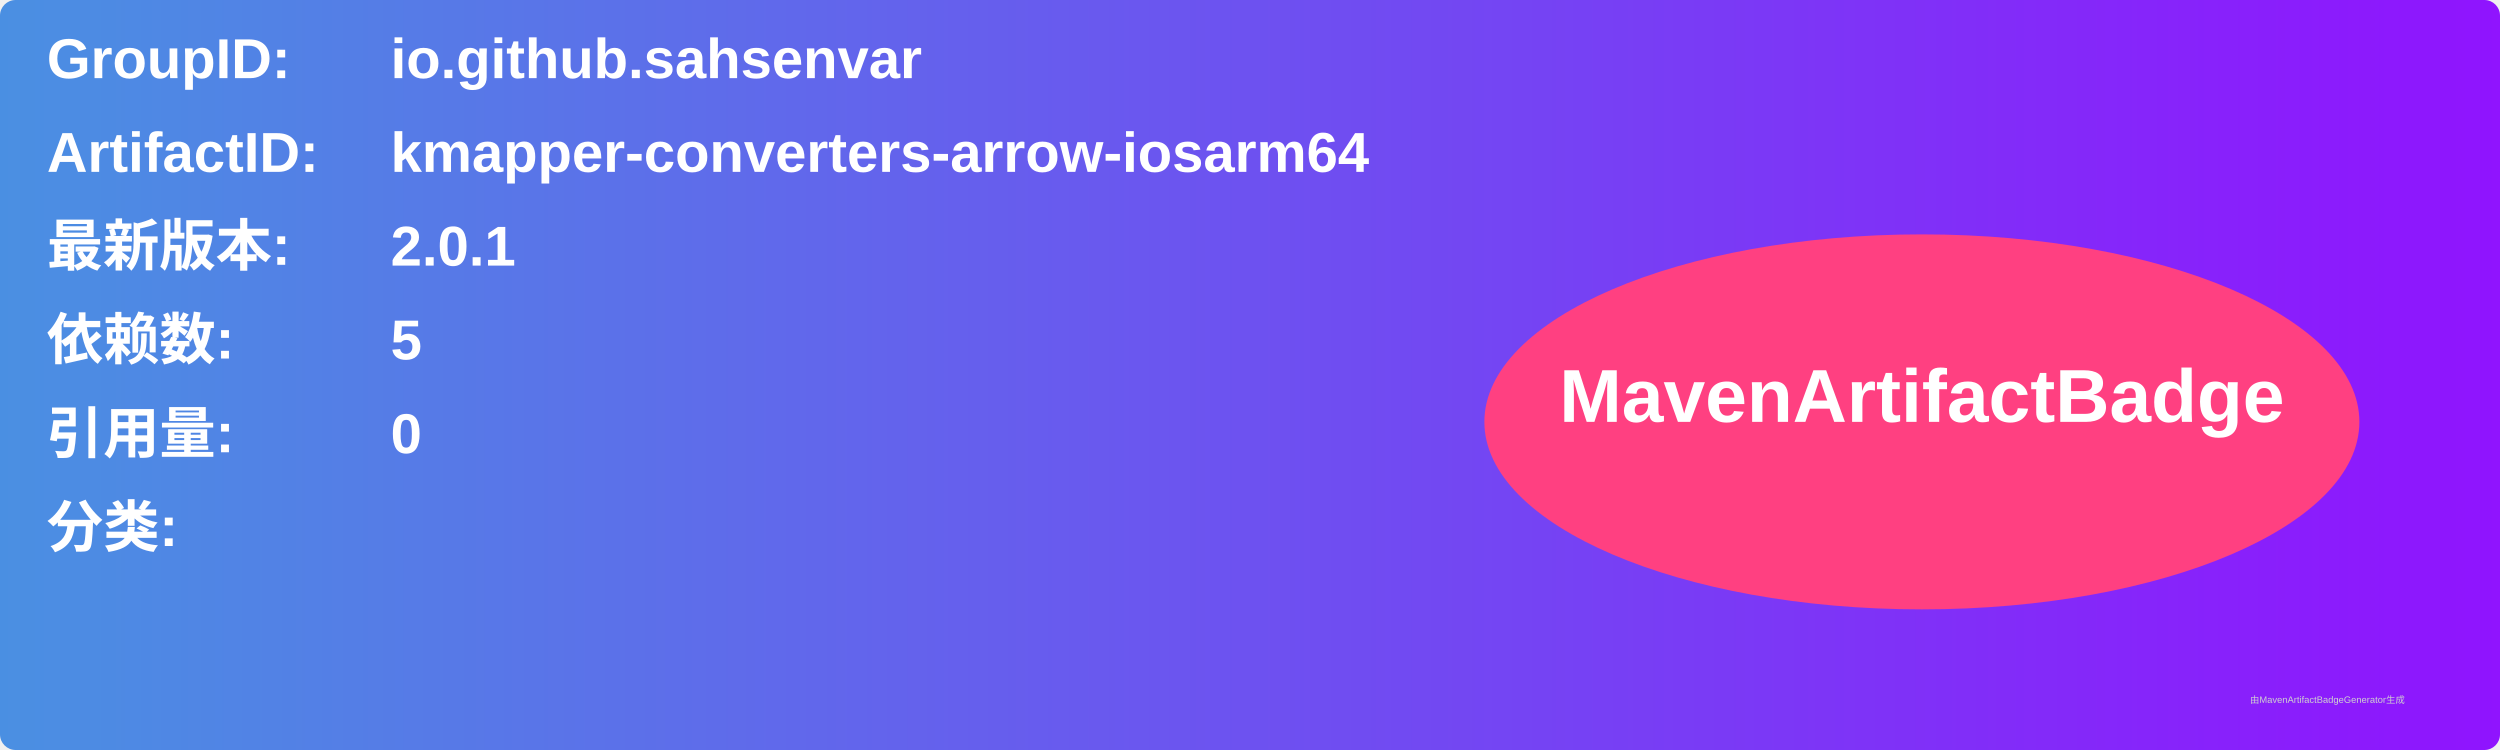
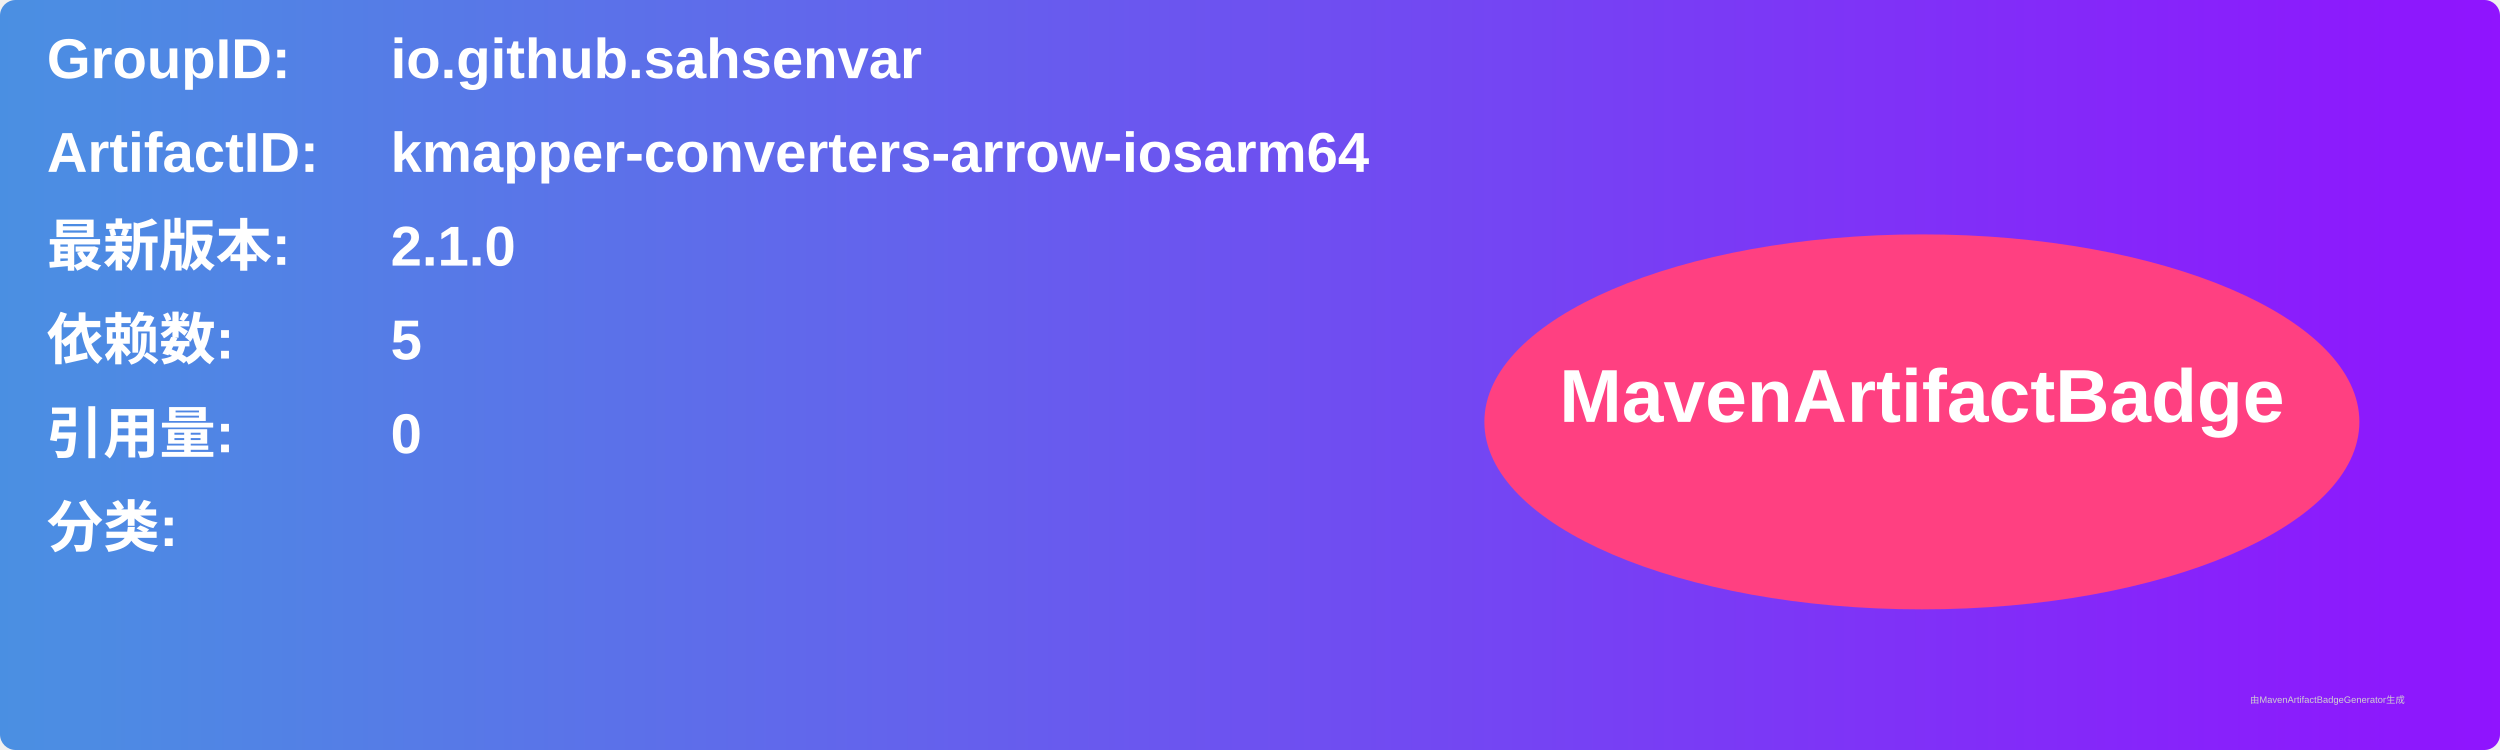
<svg xmlns="http://www.w3.org/2000/svg" width="800" height="240" viewBox="0 0 800 240">
  <linearGradient id="grad" x1="0%" y1="0%" x2="100%" y2="0%">
    <stop offset="0%" stop-color="#4a90e2" />
    <stop offset="100%" stop-color="#9013fe" />
  </linearGradient>
  <rect width="100%" height="100%" rx="5" ry="5" fill="url(#grad)" />
  <g transform="translate(15, 15)">
    <text x="0" y="10" font-family="Arial" font-size="18" fill="white" font-weight="bold" width="260">GroupID:</text>
    <text x="110" y="10" font-family="Arial" font-size="18" fill="white" font-weight="bold" width="460">io.github.sahsenvar</text>
    <text x="0" y="40" font-family="Arial" font-size="18" fill="white" font-weight="bold" width="260">ArtifactID:</text>
    <text x="110" y="40" font-family="Arial" font-size="18" fill="white" font-weight="bold" width="460">kmapper-converters-arrow-iosarm64</text>
    <text x="0" y="70" font-family="Arial" font-size="18" fill="white" font-weight="bold">最新版本:</text>
    <text x="110" y="70" font-family="Arial" font-size="18" fill="white" font-weight="bold">
-       <tspan font-weight="bold">2.0.1</tspan>
+       <tspan font-weight="bold">2.1.0</tspan>
    </text>
    <text x="0" y="100" font-family="Arial" font-size="18" fill="white" font-weight="bold">依赖数: </text>
    <text x="110" y="100" font-family="Arial" font-size="18" fill="white">
      <tspan font-weight="bold">5</tspan>
    </text>
    <text x="0" y="130" font-family="Arial" font-size="18" fill="white" font-weight="bold">引用量: </text>
    <text x="110" y="130" font-family="Arial" font-size="18" fill="white">
      <tspan font-weight="bold">0</tspan>
    </text>
    <text x="0" y="160" font-family="Arial" font-size="18" fill="white" font-weight="bold">分类:</text>
    <text x="10" y="190" font-family="Arial" font-size="10" fill="white">
      <tspan font-weight="bold" />
    </text>
    <ellipse cx="600" cy="120" rx="140" ry="60" fill="#ff4081" />
    <text x="600" y="120" text-anchor="middle" font-family="Arial" font-size="24" fill="white" font-weight="bold">MavenArtifactBadge</text>
  </g>
  <text x="720" y="225" font-family="Arial" font-size="3" fill="#d0d0d0">由MavenArtifactBadgeGenerator生成</text>
</svg>
